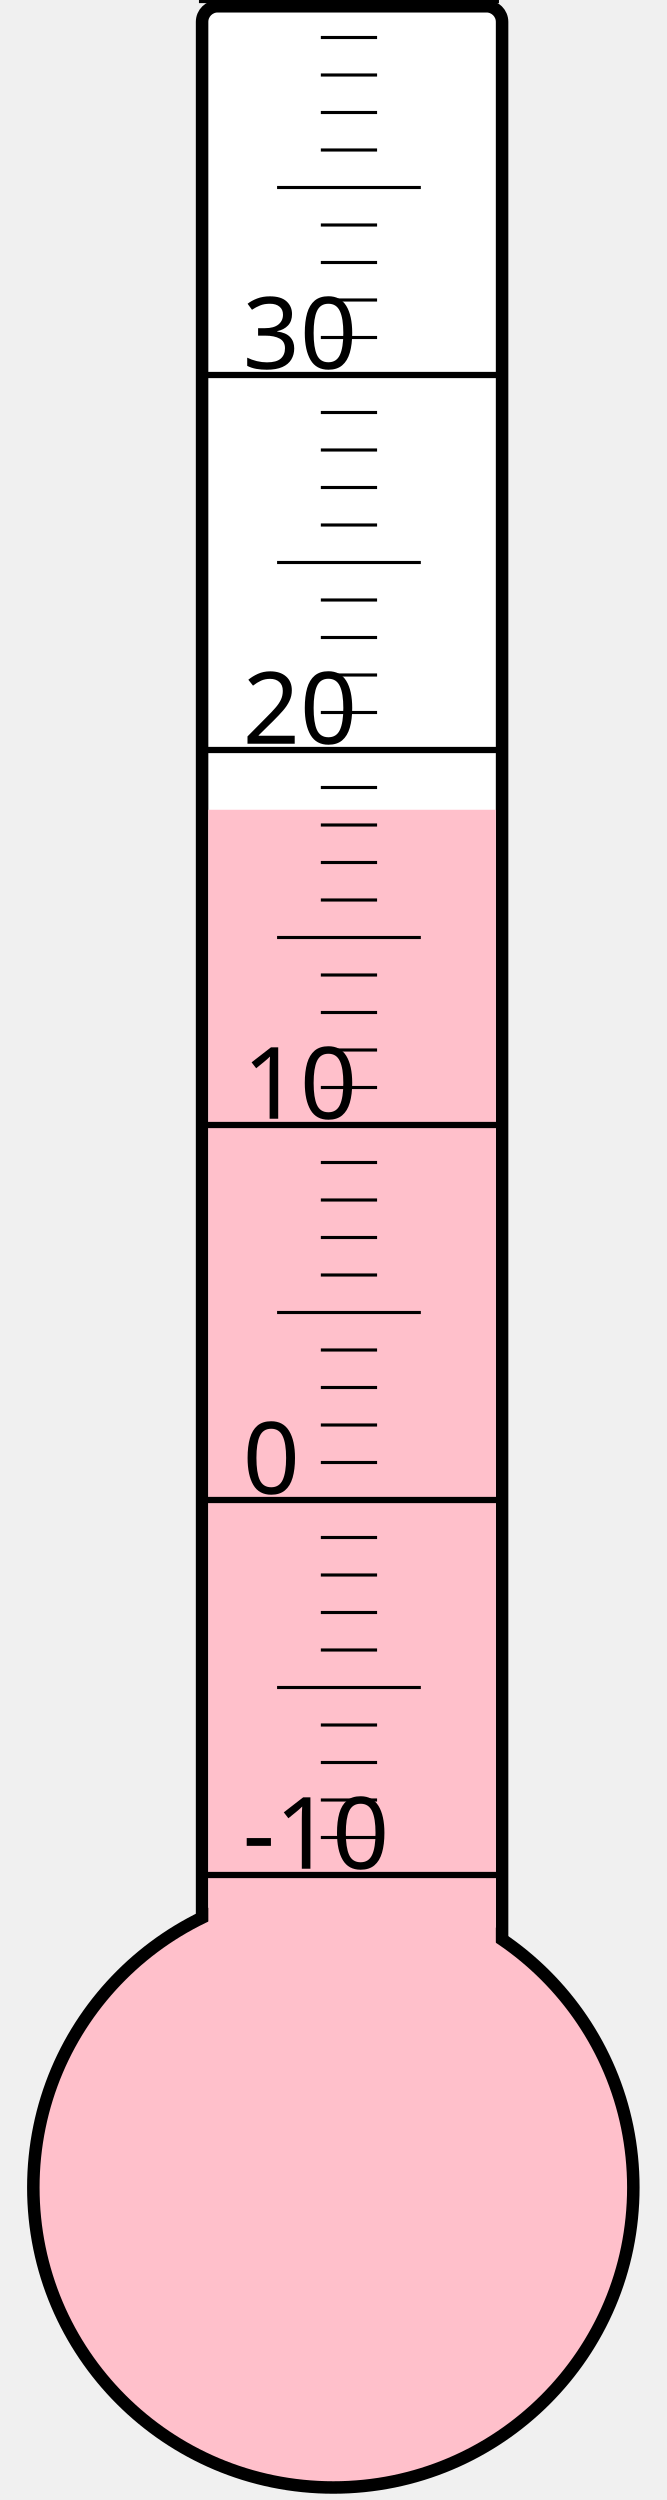
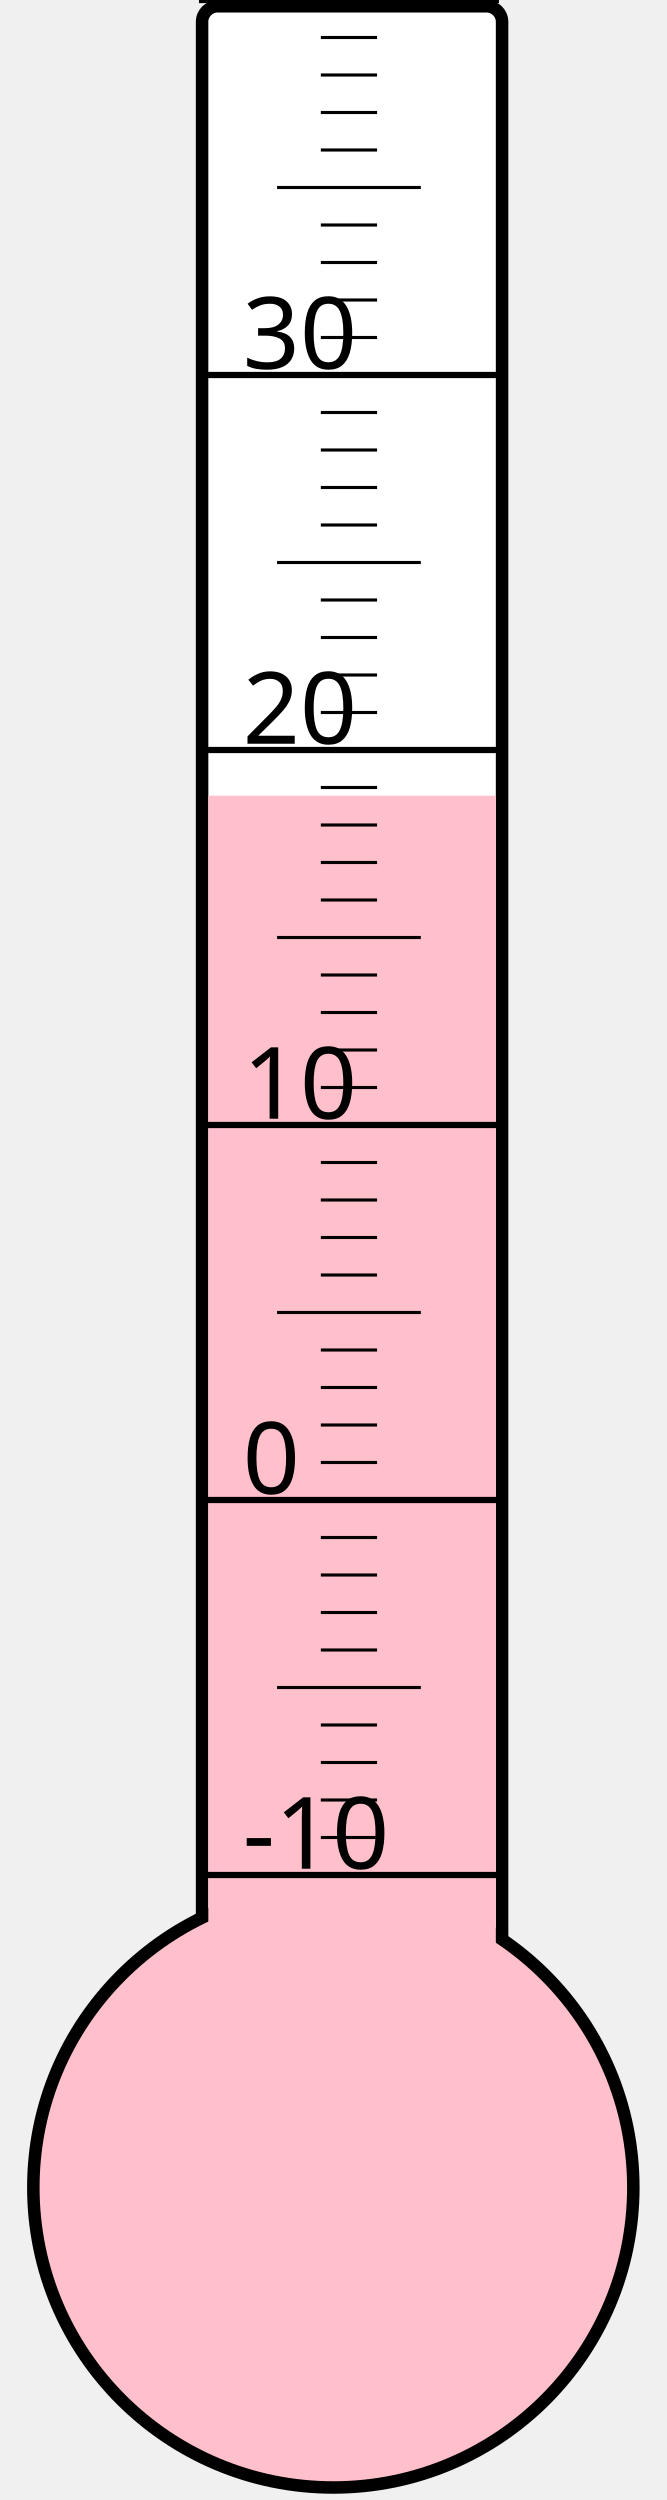
<svg xmlns="http://www.w3.org/2000/svg" width="40px" height="150px" viewBox="0 0 200 800">
  <rect width="200" height="800" x="0" y="0" style="fill: #ffffeb; fill-opacity: 0;" />
  <rect width="96" height="680" x="58" y="2" rx="5" ry="5" style="fill: white; fill-opacity: 1; stroke: black; stroke-width: 4;" />
  <circle cx="100" cy="700" r="96" style="fill: pink; stroke: black; stroke-width: 4;" />
-   <rect width="92" height="440.875" x="60" y="259.125" style="fill: pink; fill-opacity: 1; stroke-width: 0;" />
+   <rect width="92" height="445.375" x="60" y="254.625" style="fill: pink; fill-opacity: 1; stroke-width: 0;" />
  <text x="71" y="598" style="font-family: sans-serif; font-size: 24pt;">-10</text>
  <text x="71" y="478" style="font-family: sans-serif; font-size: 24pt;">0</text>
  <text x="71" y="358" style="font-family: sans-serif; font-size: 24pt;">10</text>
  <text x="71" y="238" style="font-family: sans-serif; font-size: 24pt;">20</text>
  <text x="71" y="118" style="font-family: sans-serif; font-size: 24pt;">30</text>
  <g style="stroke: black;">
    <line x1="57" y1="600" x2="153" y2="600" style="stroke-width: 2;" />
    <line x1="96" y1="588" x2="114" y2="588" style="stroke-width: 1;" />
    <line x1="96" y1="576" x2="114" y2="576" style="stroke-width: 1;" />
    <line x1="96" y1="564" x2="114" y2="564" style="stroke-width: 1;" />
    <line x1="96" y1="552" x2="114" y2="552" style="stroke-width: 1;" />
    <line x1="82" y1="540" x2="128" y2="540" style="stroke-width: 1;" />
    <line x1="96" y1="528" x2="114" y2="528" style="stroke-width: 1;" />
    <line x1="96" y1="516" x2="114" y2="516" style="stroke-width: 1;" />
    <line x1="96" y1="504" x2="114" y2="504" style="stroke-width: 1;" />
    <line x1="96" y1="492" x2="114" y2="492" style="stroke-width: 1;" />
    <line x1="57" y1="480" x2="153" y2="480" style="stroke-width: 2;" />
    <line x1="96" y1="468" x2="114" y2="468" style="stroke-width: 1;" />
    <line x1="96" y1="456" x2="114" y2="456" style="stroke-width: 1;" />
    <line x1="96" y1="444" x2="114" y2="444" style="stroke-width: 1;" />
    <line x1="96" y1="432" x2="114" y2="432" style="stroke-width: 1;" />
    <line x1="82" y1="420" x2="128" y2="420" style="stroke-width: 1;" />
    <line x1="96" y1="408" x2="114" y2="408" style="stroke-width: 1;" />
    <line x1="96" y1="396" x2="114" y2="396" style="stroke-width: 1;" />
    <line x1="96" y1="384" x2="114" y2="384" style="stroke-width: 1;" />
    <line x1="96" y1="372" x2="114" y2="372" style="stroke-width: 1;" />
    <line x1="57" y1="360" x2="153" y2="360" style="stroke-width: 2;" />
    <line x1="96" y1="348" x2="114" y2="348" style="stroke-width: 1;" />
    <line x1="96" y1="336" x2="114" y2="336" style="stroke-width: 1;" />
    <line x1="96" y1="324" x2="114" y2="324" style="stroke-width: 1;" />
    <line x1="96" y1="312" x2="114" y2="312" style="stroke-width: 1;" />
    <line x1="82" y1="300" x2="128" y2="300" style="stroke-width: 1;" />
    <line x1="96" y1="288" x2="114" y2="288" style="stroke-width: 1;" />
    <line x1="96" y1="276" x2="114" y2="276" style="stroke-width: 1;" />
    <line x1="96" y1="264" x2="114" y2="264" style="stroke-width: 1;" />
    <line x1="96" y1="252" x2="114" y2="252" style="stroke-width: 1;" />
    <line x1="57" y1="240" x2="153" y2="240" style="stroke-width: 2;" />
    <line x1="96" y1="228" x2="114" y2="228" style="stroke-width: 1;" />
    <line x1="96" y1="216" x2="114" y2="216" style="stroke-width: 1;" />
    <line x1="96" y1="204" x2="114" y2="204" style="stroke-width: 1;" />
    <line x1="96" y1="192" x2="114" y2="192" style="stroke-width: 1;" />
    <line x1="82" y1="180" x2="128" y2="180" style="stroke-width: 1;" />
    <line x1="96" y1="168" x2="114" y2="168" style="stroke-width: 1;" />
    <line x1="96" y1="156" x2="114" y2="156" style="stroke-width: 1;" />
    <line x1="96" y1="144" x2="114" y2="144" style="stroke-width: 1;" />
    <line x1="96" y1="132" x2="114" y2="132" style="stroke-width: 1;" />
    <line x1="57" y1="120" x2="153" y2="120" style="stroke-width: 2;" />
    <line x1="96" y1="108" x2="114" y2="108" style="stroke-width: 1;" />
    <line x1="96" y1="96" x2="114" y2="96" style="stroke-width: 1;" />
    <line x1="96" y1="84" x2="114" y2="84" style="stroke-width: 1;" />
    <line x1="96" y1="72" x2="114" y2="72" style="stroke-width: 1;" />
    <line x1="82" y1="60" x2="128" y2="60" style="stroke-width: 1;" />
    <line x1="96" y1="48" x2="114" y2="48" style="stroke-width: 1;" />
    <line x1="96" y1="36" x2="114" y2="36" style="stroke-width: 1;" />
    <line x1="96" y1="24" x2="114" y2="24" style="stroke-width: 1;" />
    <line x1="96" y1="12" x2="114" y2="12" style="stroke-width: 1;" />
    <line x1="57" y1="0" x2="153" y2="0" style="stroke-width: 2;" />
  </g>
</svg>
